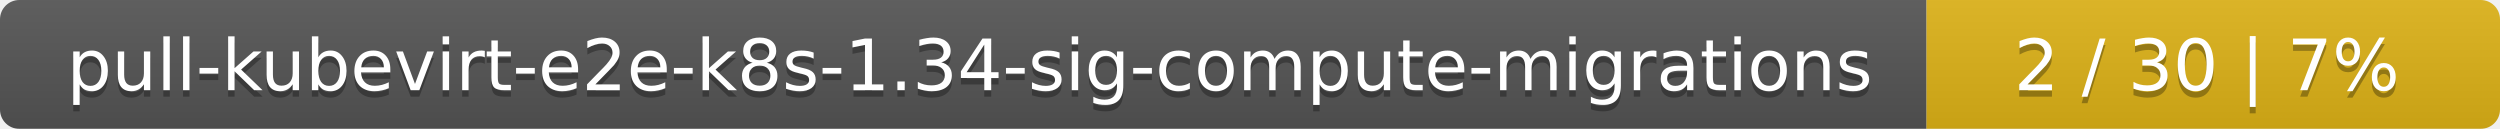
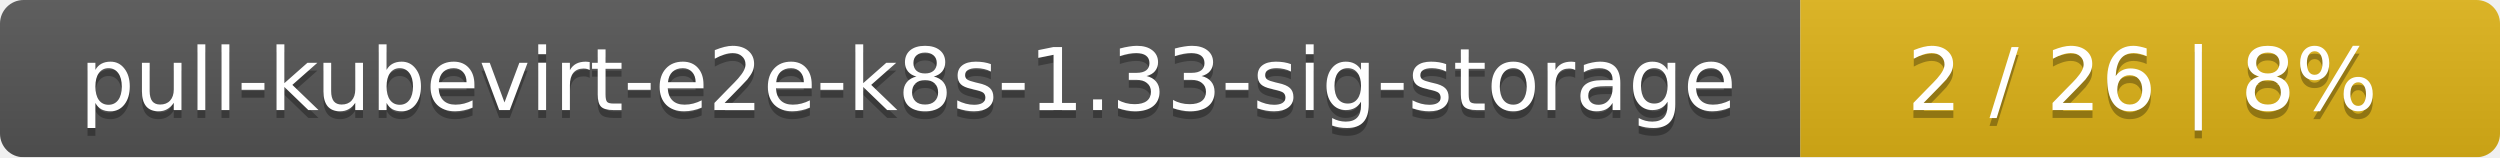
- <svg xmlns="http://www.w3.org/2000/svg" width="388" height="20">
+ <svg xmlns="http://www.w3.org/2000/svg" width="318" height="20">
  <linearGradient id="smooth" x2="0" y2="100%">
    <stop offset="0" stop-color="#bbb" stop-opacity=".1" />
    <stop offset="1" stop-opacity=".1" />
  </linearGradient>
  <mask id="round">
-     <rect width="388" height="20" rx="3" fill="#fff" />
+     <rect width="318" height="20" rx="3" fill="#fff" />
  </mask>
  <g mask="url(#round)">
-     <rect width="299" height="20" fill="#555" />
-     <rect x="299" width="89" height="20" fill="#dfb317" />
-     <rect width="388" height="20" fill="url(#smooth)" />
+     <rect width="229" height="20" fill="#555" />
+     <rect x="229" width="89" height="20" fill="#dfb317" />
+     <rect width="318" height="20" fill="url(#smooth)" />
  </g>
  <g fill="#fff" text-anchor="middle" font-family="DejaVu Sans,Verdana,Geneva,sans-serif" font-size="11">
-     <text x="150.5" y="15" fill="#010101" fill-opacity=".3">pull-kubevirt-e2e-k8s-1.34-sig-compute-migrations</text>
-     <text x="150.5" y="14">pull-kubevirt-e2e-k8s-1.34-sig-compute-migrations</text>
-     <text x="342.5" y="15" fill="#010101" fill-opacity=".3">2 / 30    |    7%</text>
-     <text x="342.5" y="14">2 / 30    |    7%</text>
+     <text x="115.5" y="15" fill="#010101" fill-opacity=".3">pull-kubevirt-e2e-k8s-1.33-sig-storage</text>
+     <text x="115.5" y="14">pull-kubevirt-e2e-k8s-1.33-sig-storage</text>
+     <text x="272.5" y="15" fill="#010101" fill-opacity=".3">2 / 26    |    8%</text>
+     <text x="272.5" y="14">2 / 26    |    8%</text>
  </g>
</svg>
